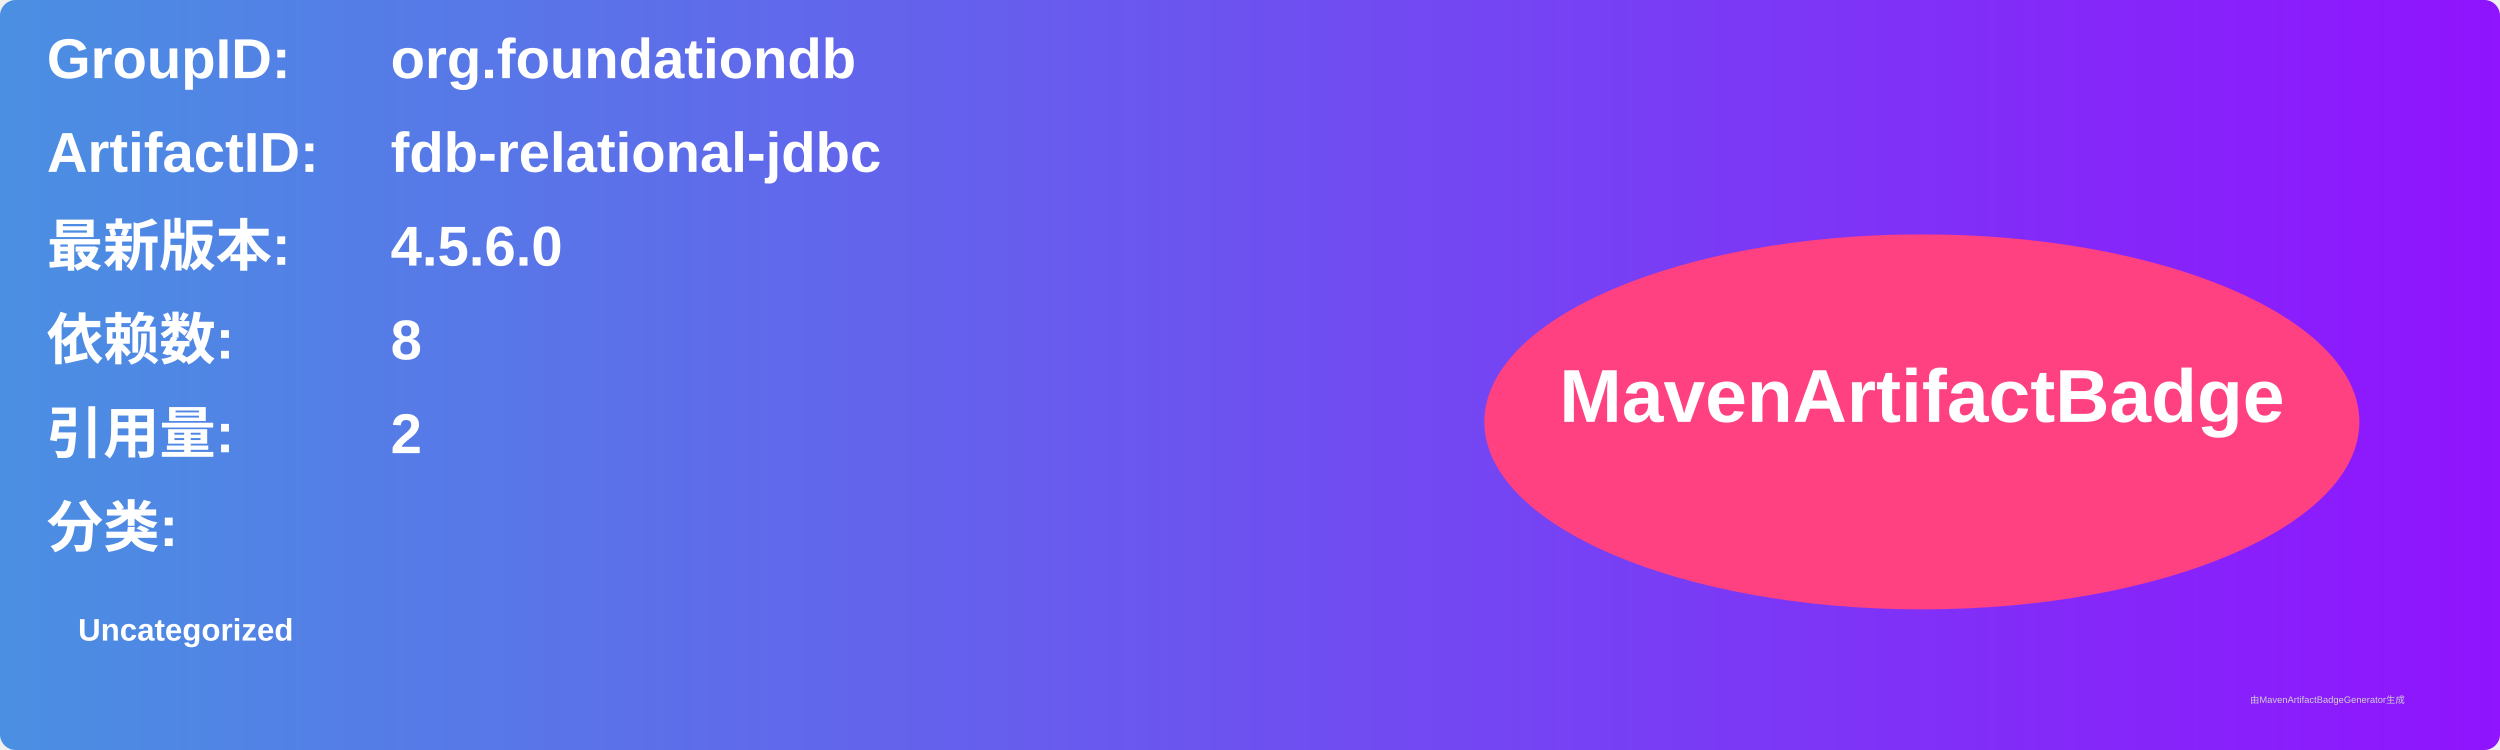
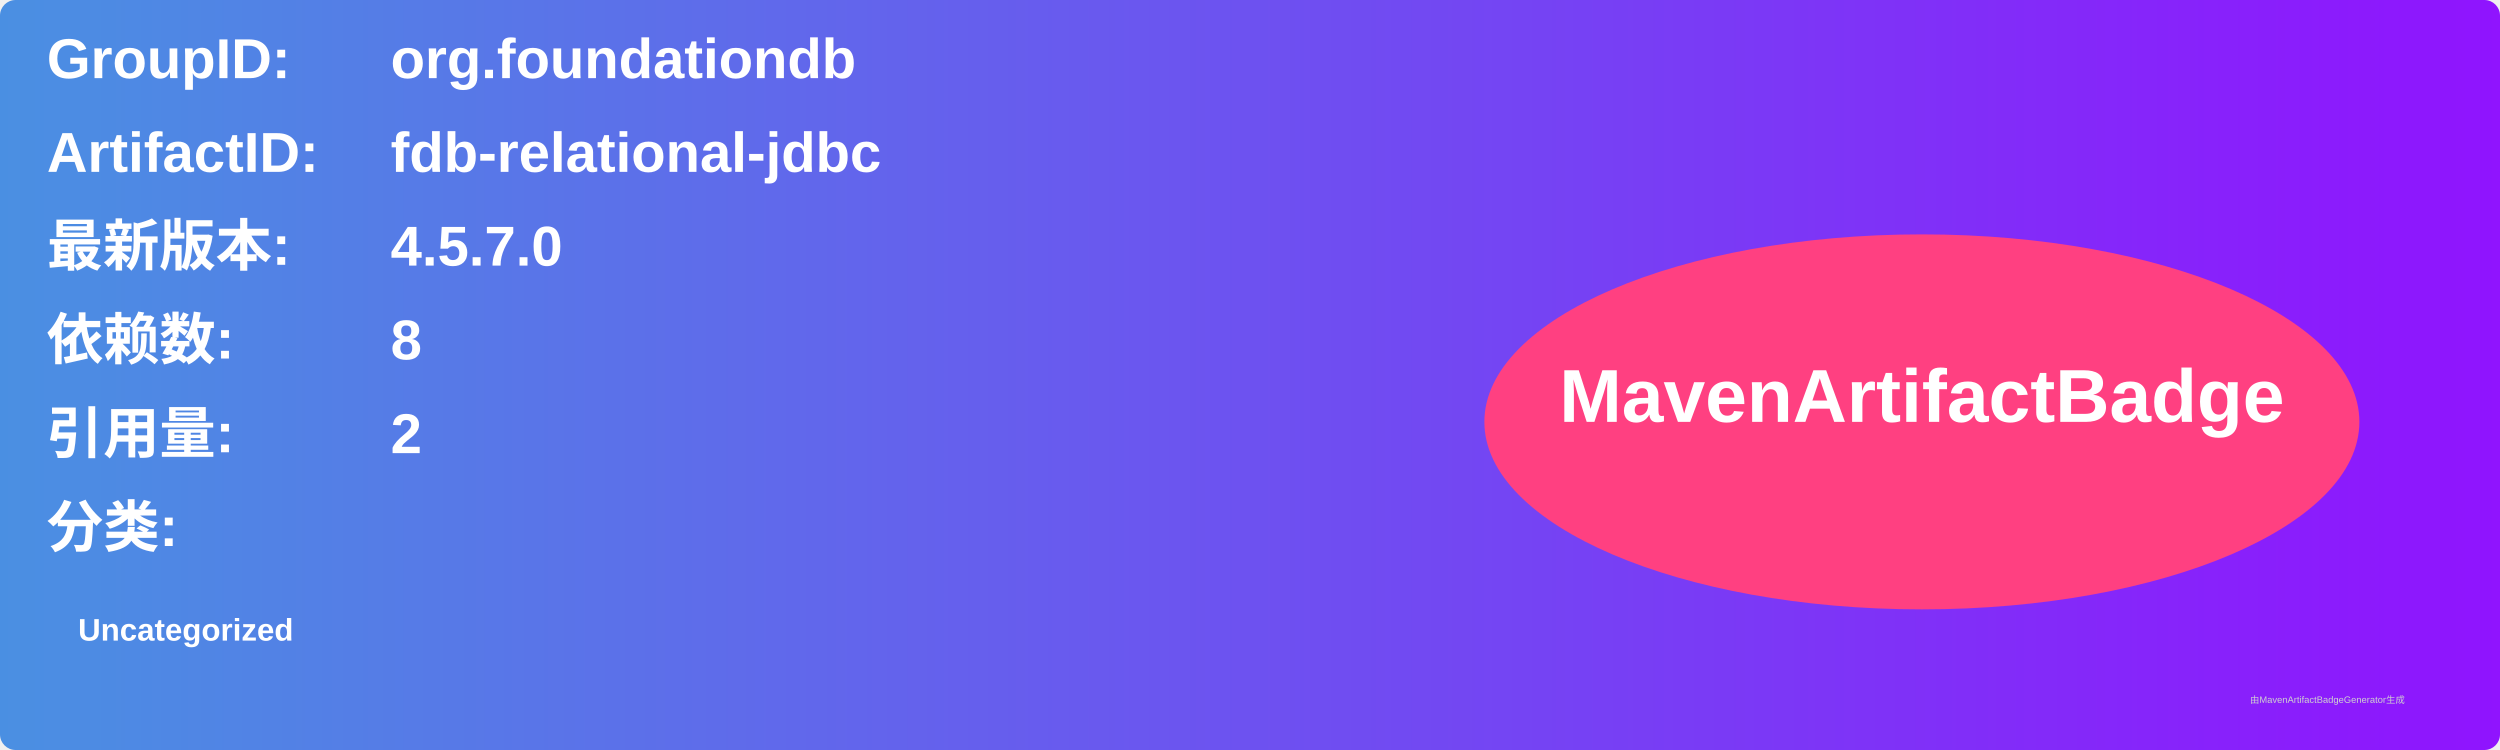
<svg xmlns="http://www.w3.org/2000/svg" width="800" height="240" viewBox="0 0 800 240">
  <linearGradient id="grad" x1="0%" y1="0%" x2="100%" y2="0%">
    <stop offset="0%" stop-color="#4a90e2" />
    <stop offset="100%" stop-color="#9013fe" />
  </linearGradient>
  <rect width="100%" height="100%" rx="5" ry="5" fill="url(#grad)" />
  <g transform="translate(15, 15)">
    <text x="0" y="10" font-family="Arial" font-size="18" fill="white" font-weight="bold" width="260">GroupID:</text>
    <text x="110" y="10" font-family="Arial" font-size="18" fill="white" font-weight="bold" width="460">org.foundationdb</text>
    <text x="0" y="40" font-family="Arial" font-size="18" fill="white" font-weight="bold" width="260">ArtifactID:</text>
    <text x="110" y="40" font-family="Arial" font-size="18" fill="white" font-weight="bold" width="460">fdb-relational-jdbc</text>
    <text x="0" y="70" font-family="Arial" font-size="18" fill="white" font-weight="bold">最新版本:</text>
    <text x="110" y="70" font-family="Arial" font-size="18" fill="white" font-weight="bold">
-       <tspan font-weight="bold">4.5.6.0</tspan>
+       <tspan font-weight="bold">4.5.7.0</tspan>
    </text>
    <text x="0" y="100" font-family="Arial" font-size="18" fill="white" font-weight="bold">依赖数: </text>
    <text x="110" y="100" font-family="Arial" font-size="18" fill="white">
      <tspan font-weight="bold">8</tspan>
    </text>
    <text x="0" y="130" font-family="Arial" font-size="18" fill="white" font-weight="bold">引用量: </text>
    <text x="110" y="130" font-family="Arial" font-size="18" fill="white">
      <tspan font-weight="bold">2</tspan>
    </text>
    <text x="0" y="160" font-family="Arial" font-size="18" fill="white" font-weight="bold">分类:</text>
    <text x="10" y="190" font-family="Arial" font-size="10" fill="white">
      <tspan font-weight="bold">Uncategorized</tspan>
    </text>
    <ellipse cx="600" cy="120" rx="140" ry="60" fill="#ff4081" />
    <text x="600" y="120" text-anchor="middle" font-family="Arial" font-size="24" fill="white" font-weight="bold">MavenArtifactBadge</text>
  </g>
  <text x="720" y="225" font-family="Arial" font-size="3" fill="#d0d0d0">由MavenArtifactBadgeGenerator生成</text>
</svg>
